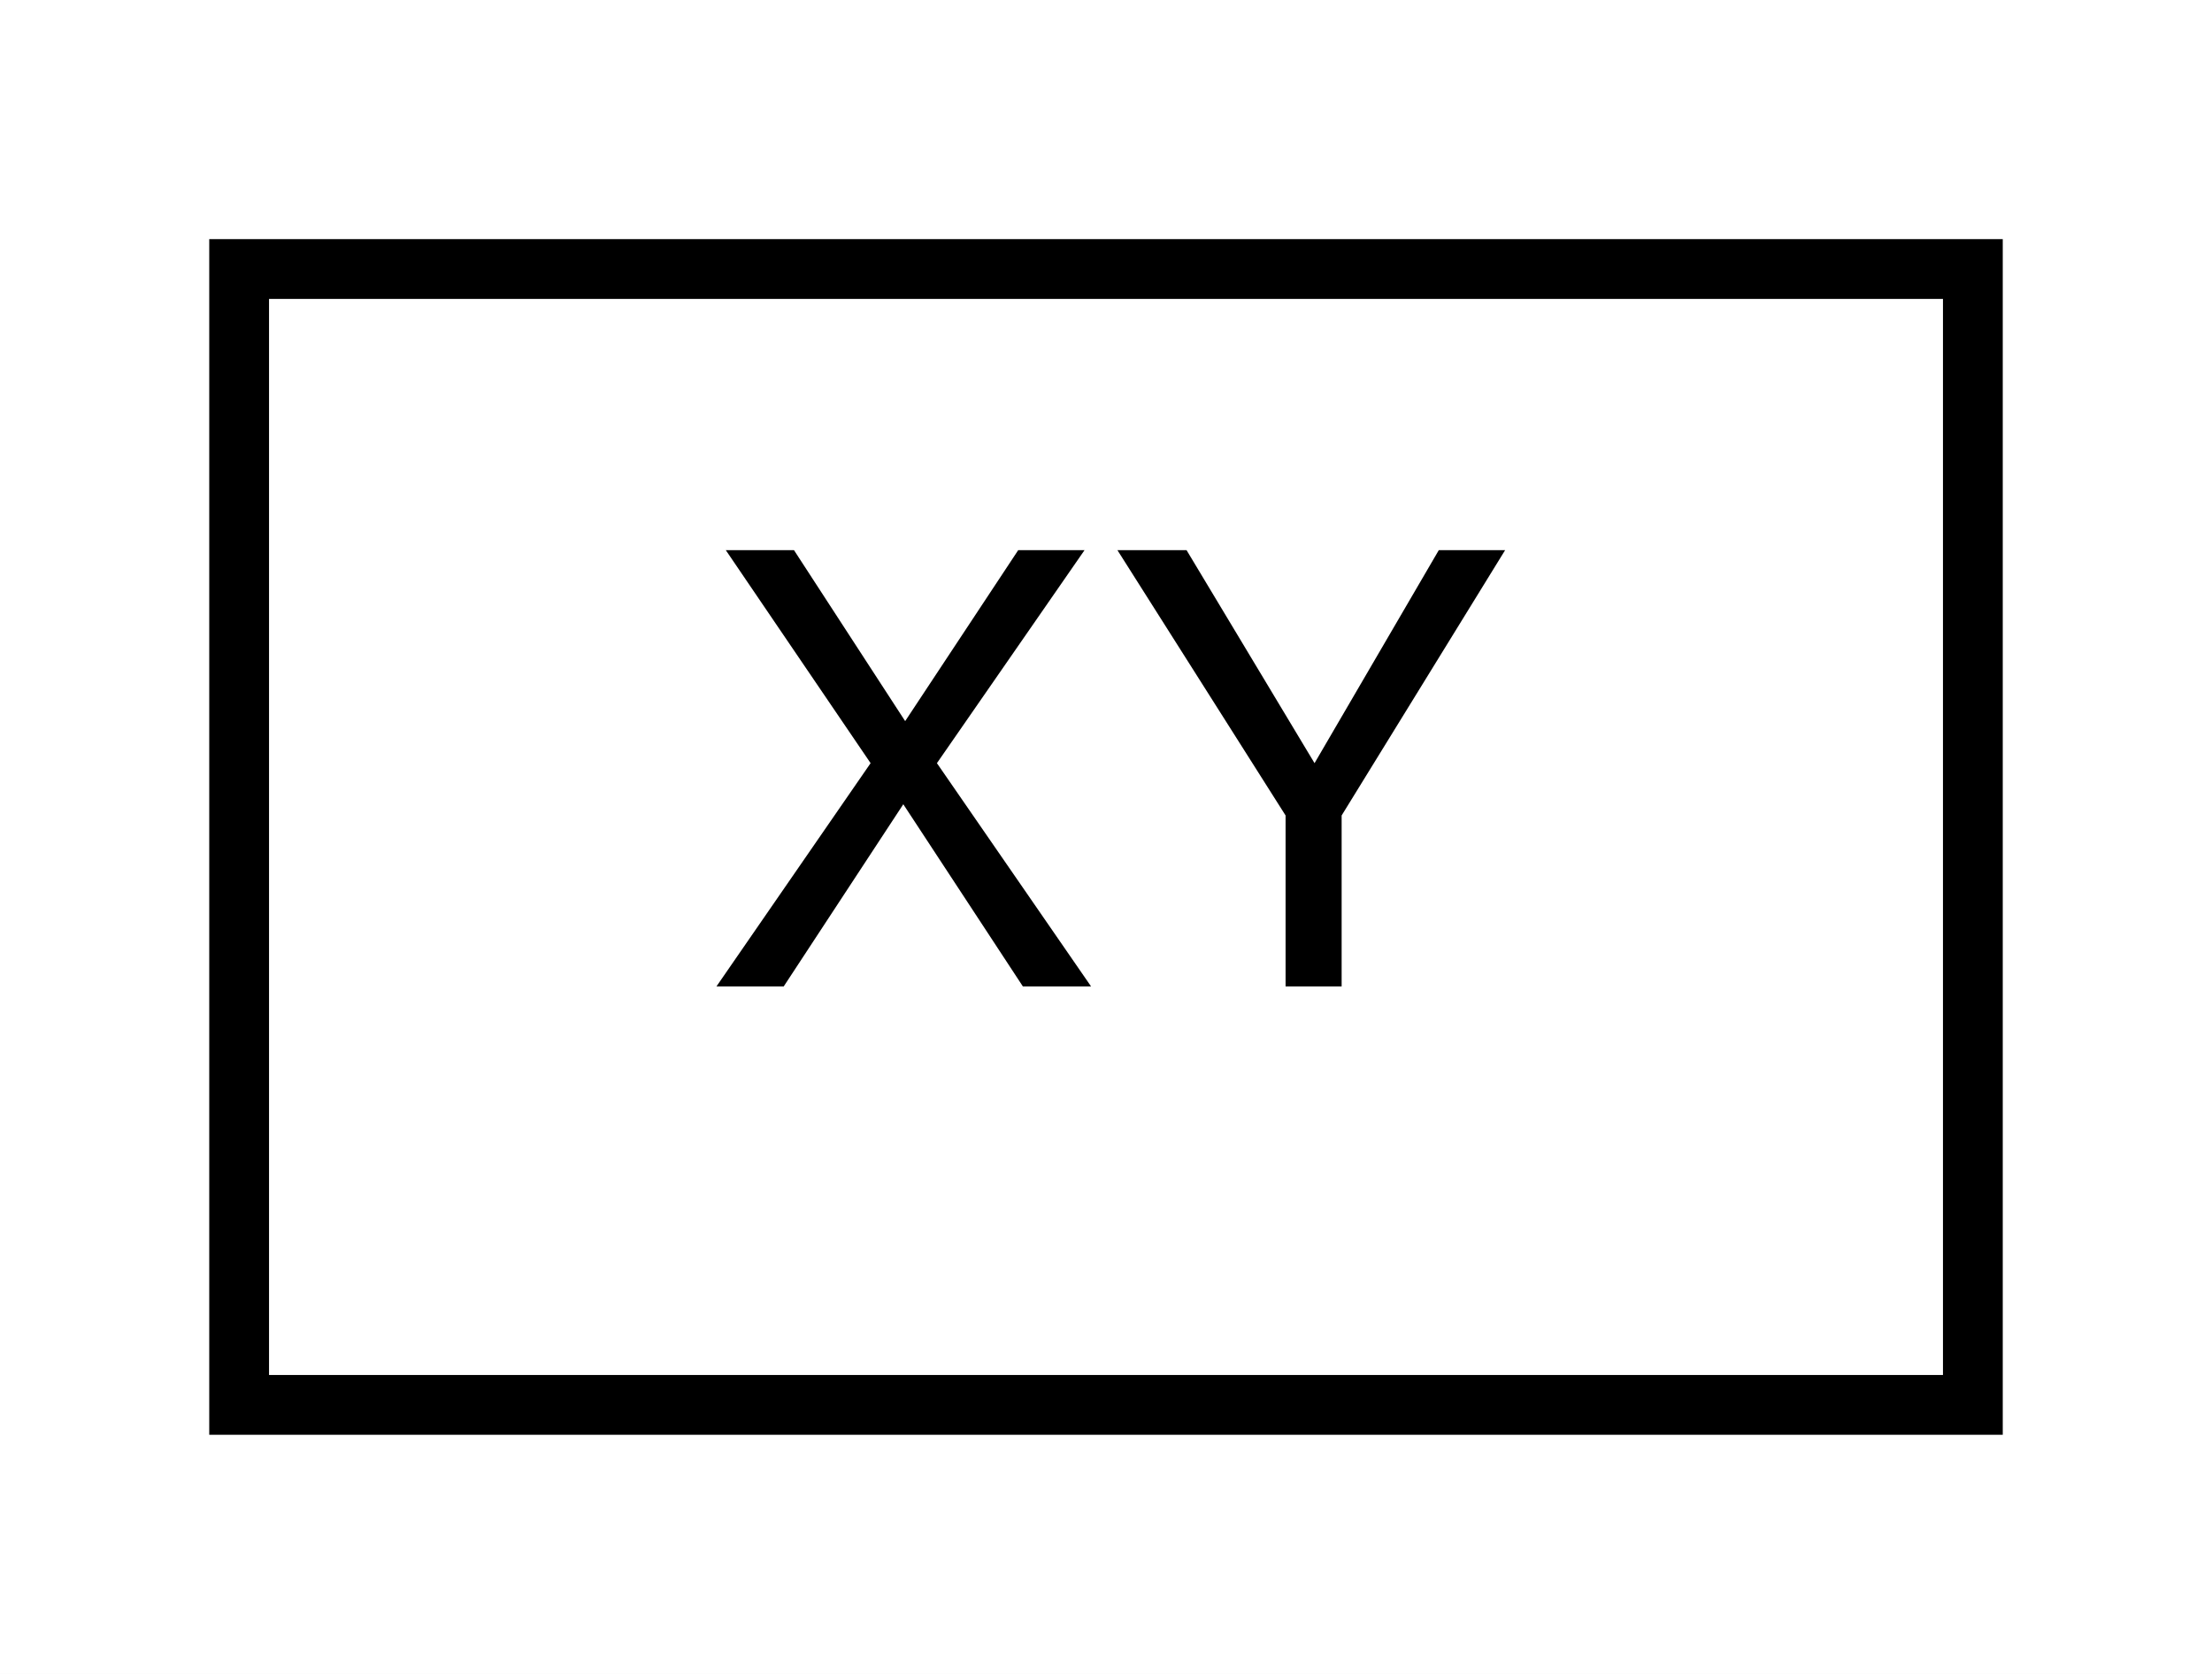
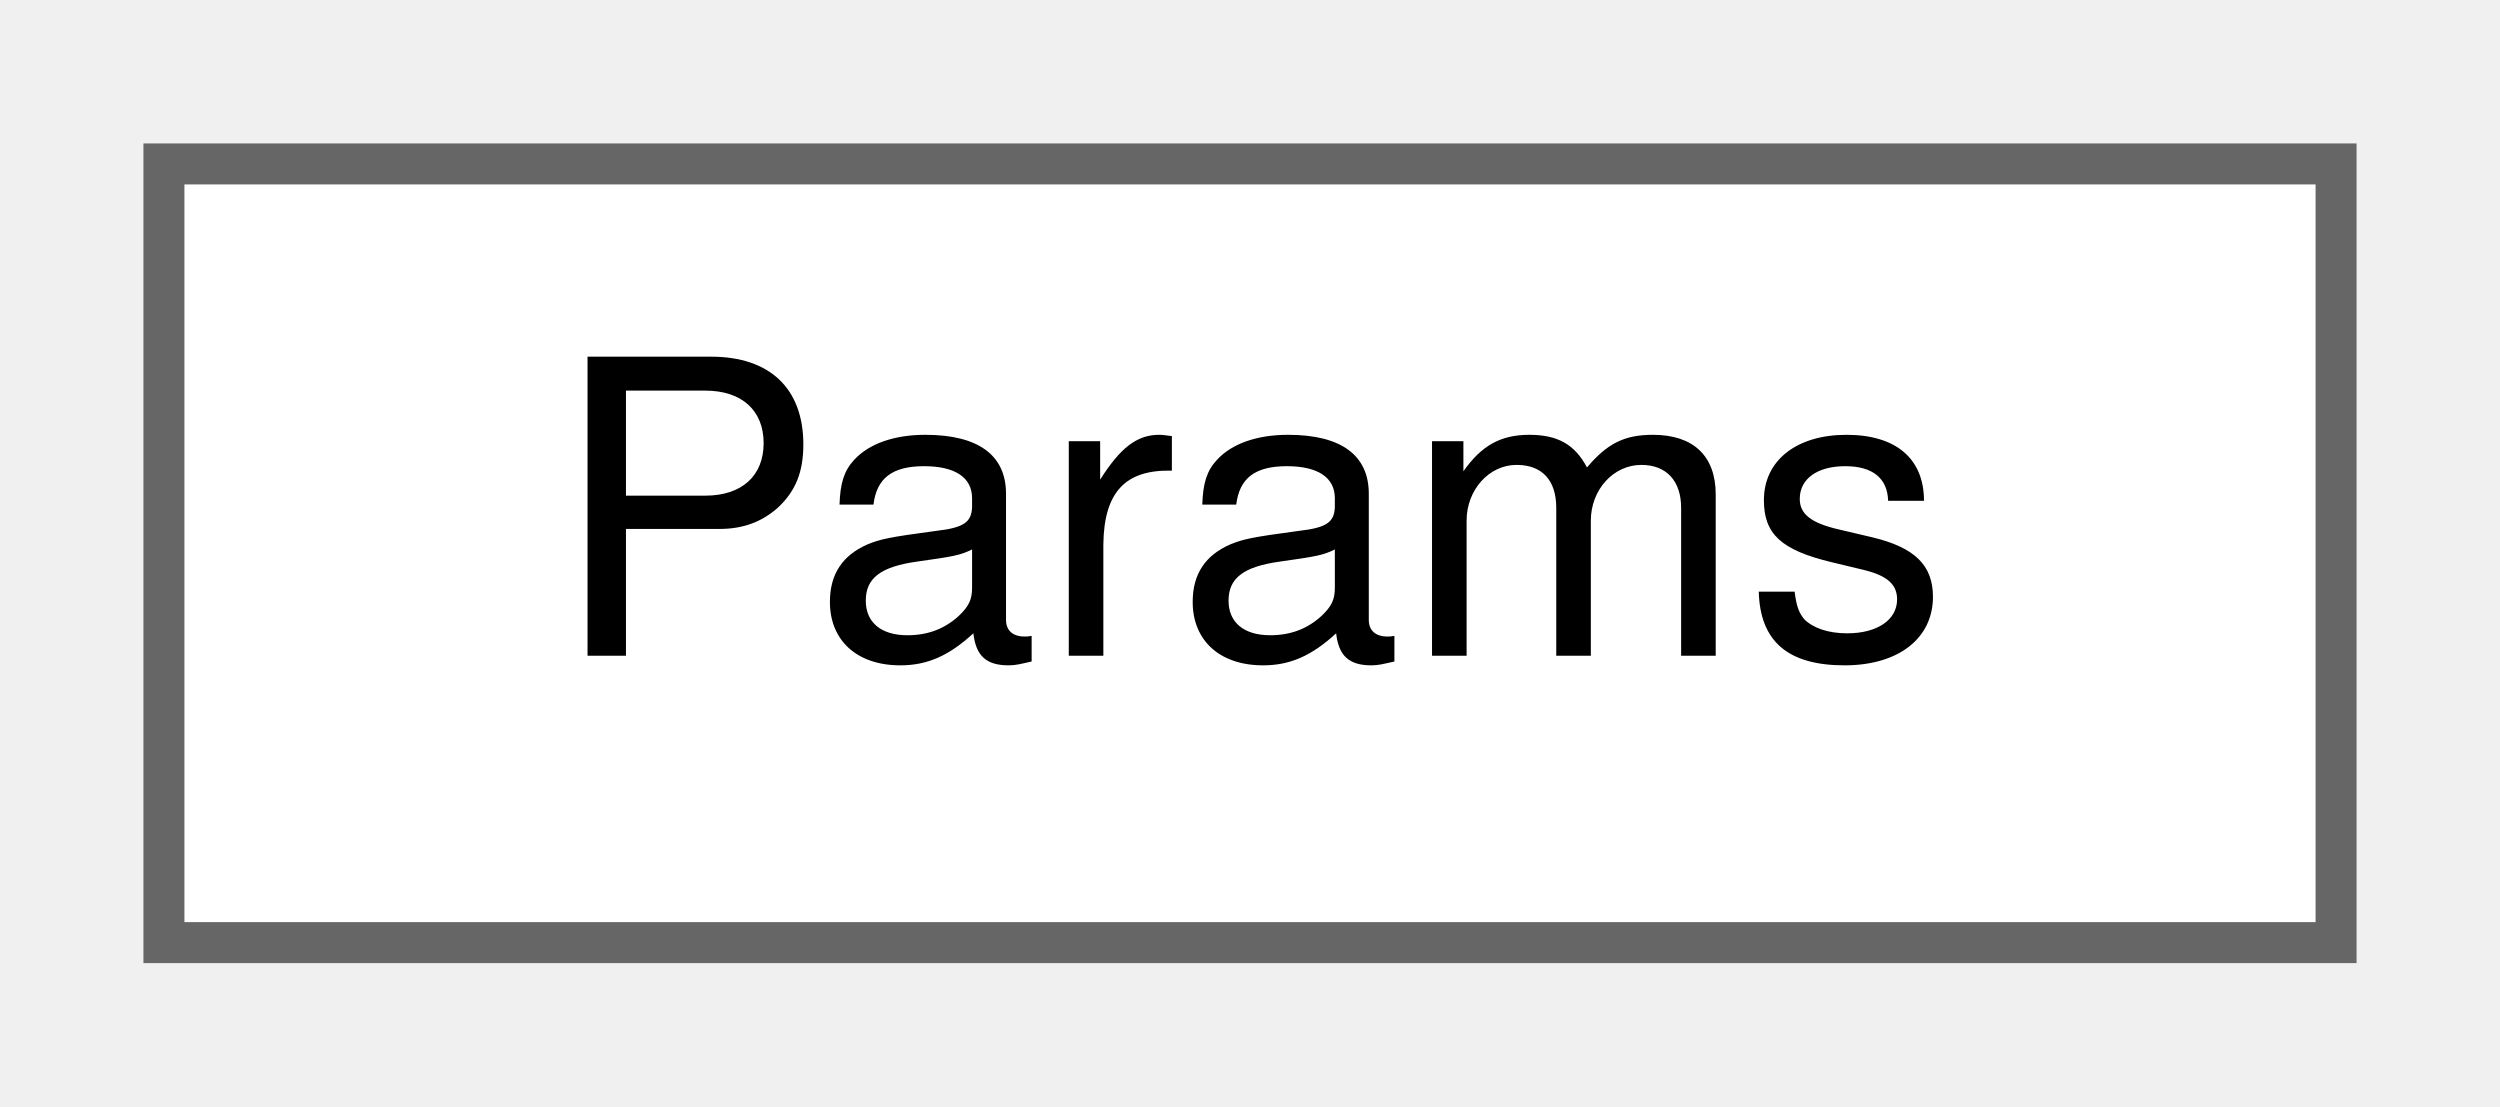
- <svg xmlns="http://www.w3.org/2000/svg" xmlns:xlink="http://www.w3.org/1999/xlink" width="37pt" height="28pt" viewBox="0.00 0.00 37.00 28.00">
-   <g id="graph0" class="graph" transform="scale(1 1) rotate(0) translate(4 24)">
-     <polygon fill="white" stroke="transparent" points="-4,4 -4,-24 33,-24 33,4 -4,4" />
-     <g id="node1" class="node">
-       <g id="a_node1">
-         <a xlink:href="structXY.html" target="_top" xlink:title=" ">
-           <polygon fill="white" stroke="black" points="0,-0.5 0,-19.5 29,-19.5 29,-0.5 0,-0.5" />
-           <text text-anchor="middle" x="14.5" y="-7.5" font-family="Helvetica,sans-Serif" font-size="10.00">XY</text>
+ <svg xmlns="http://www.w3.org/2000/svg" xmlns:xlink="http://www.w3.org/1999/xlink" width="61pt" height="27pt" viewBox="0.00 0.00 61.00 27.00">
+   <g id="graph0" class="graph" transform="scale(1 1) rotate(0) translate(4 23)">
+     <g id="Node000000" class="node">
+       <g id="a_Node000000">
+         <a xlink:href="structParams.html" target="_top" xlink:title=" ">
+           <polygon fill="white" stroke="#666666" points="53,-19 0,-19 0,0 53,0 53,-19" />
+           <text text-anchor="middle" x="26.5" y="-7" font-family="Helvetica,sans-Serif" font-size="10.00">Params</text>
        </a>
      </g>
    </g>
  </g>
</svg>
